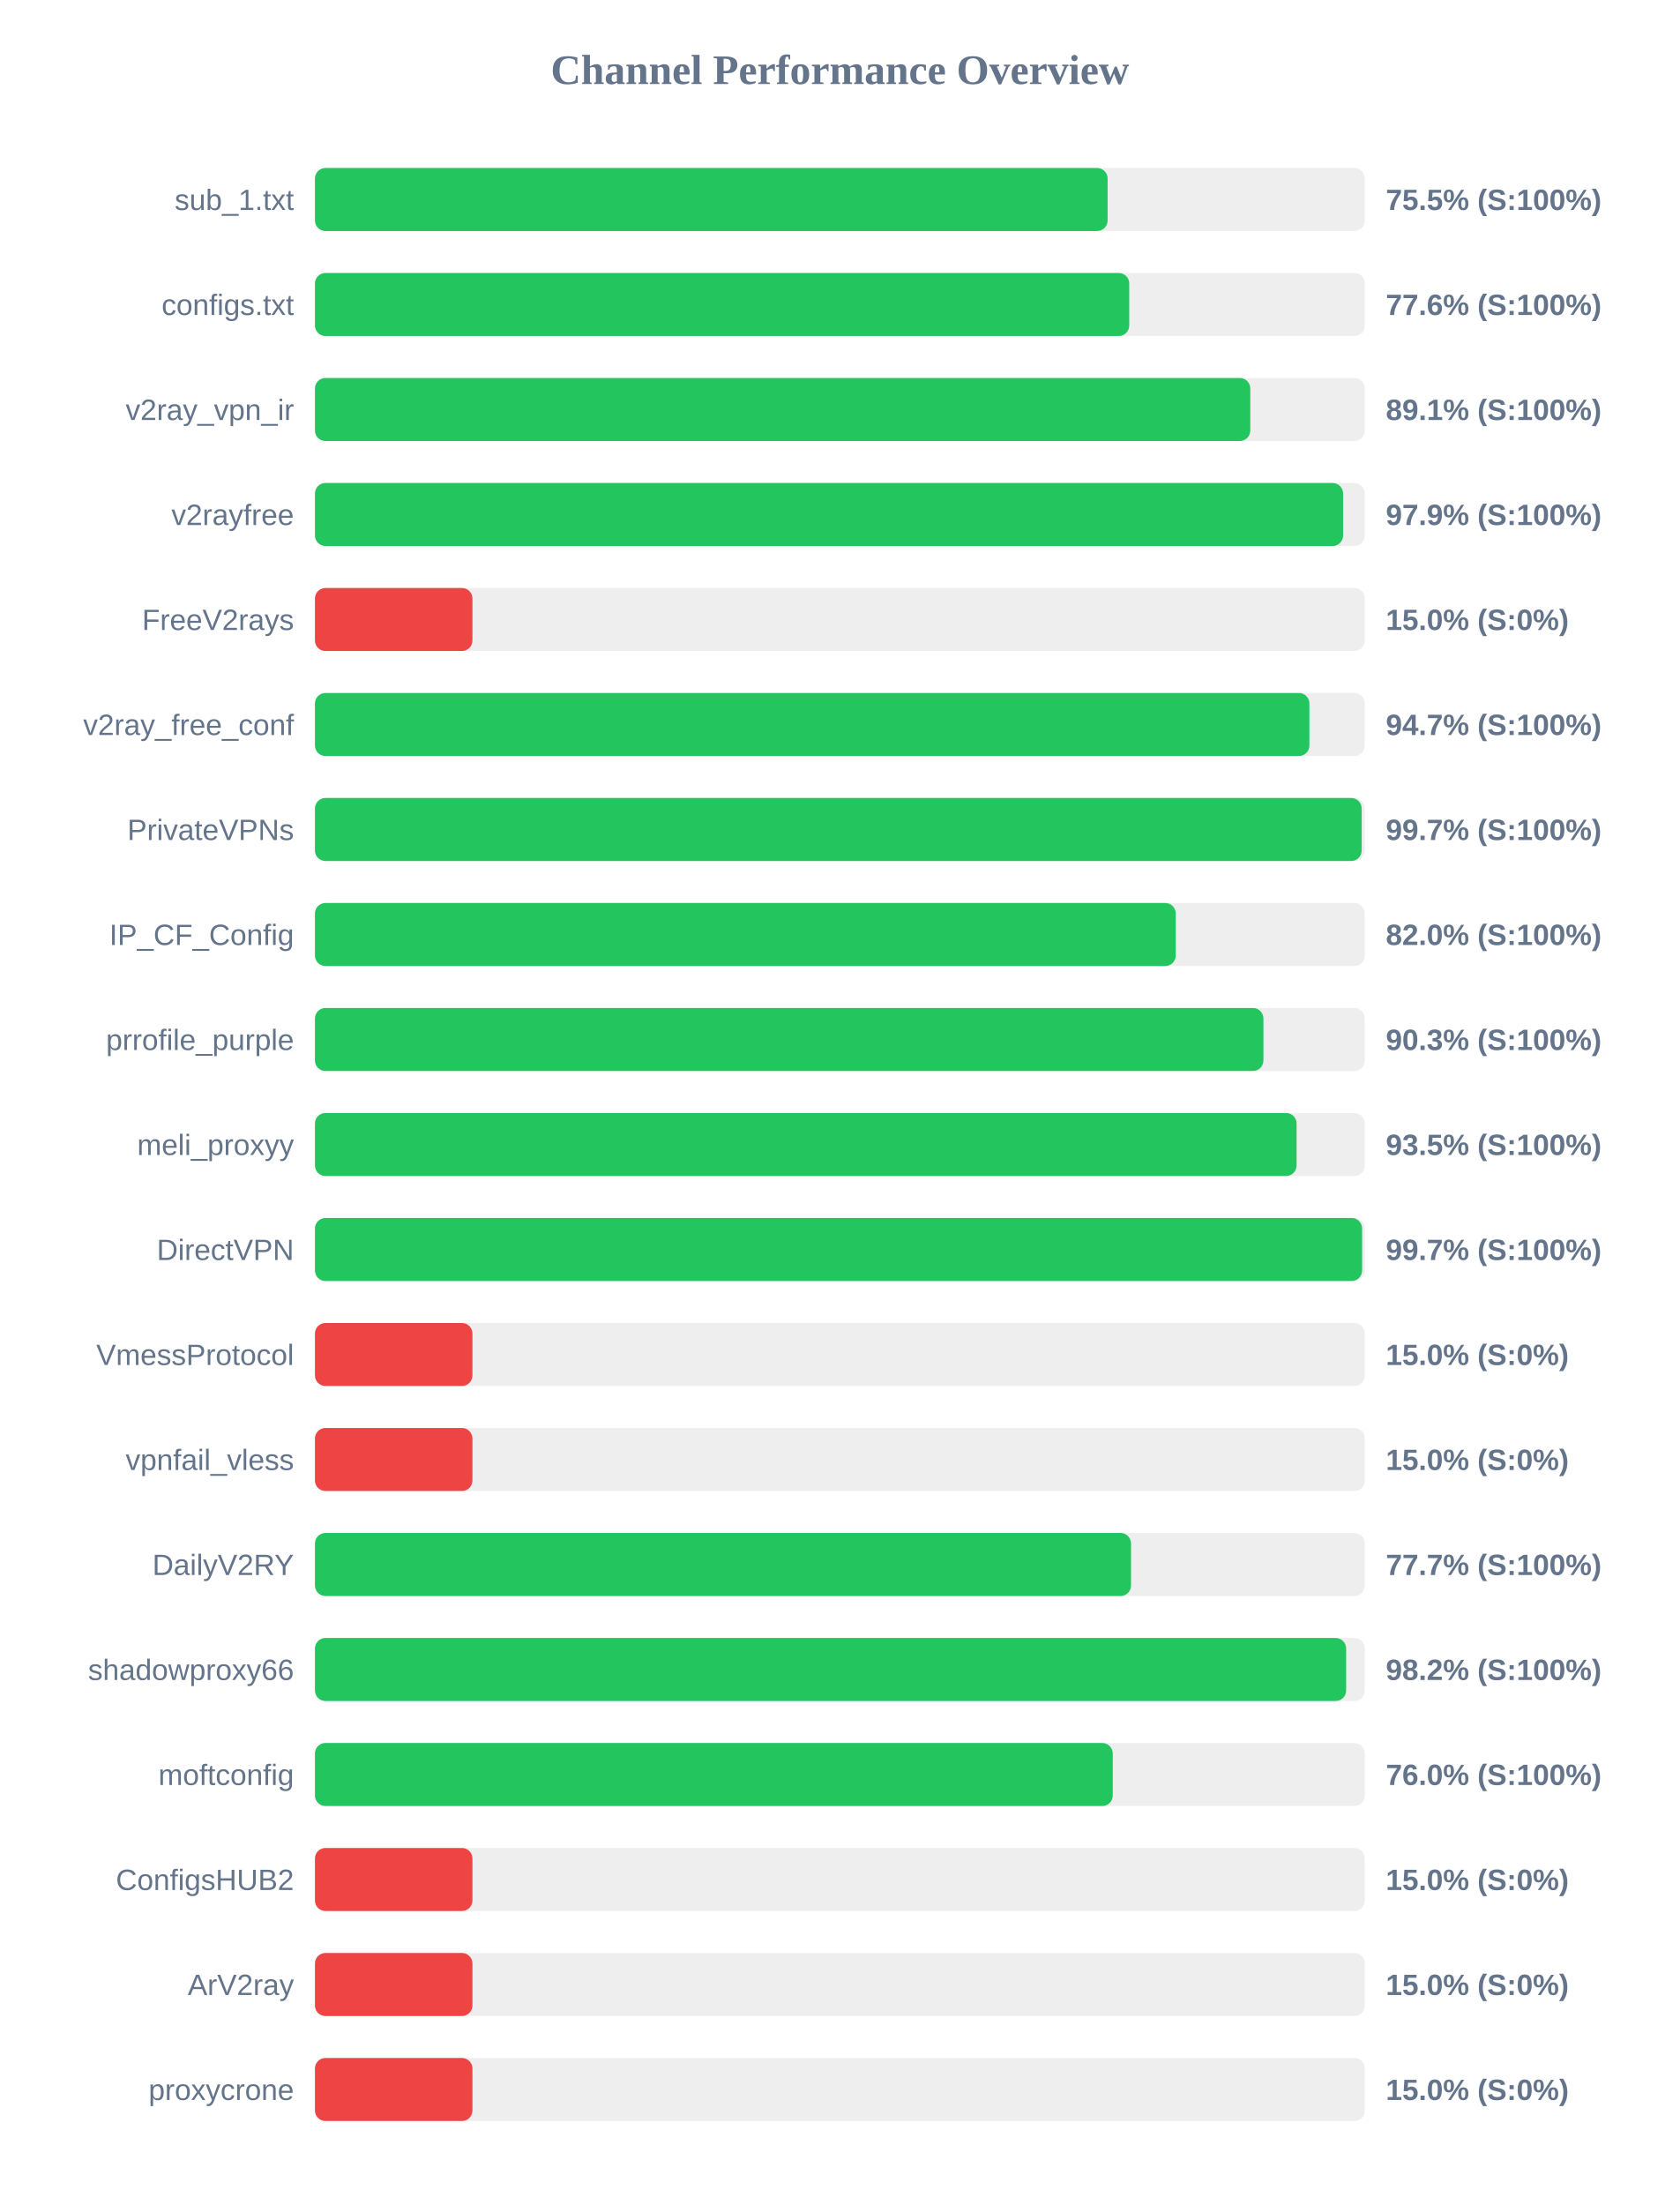
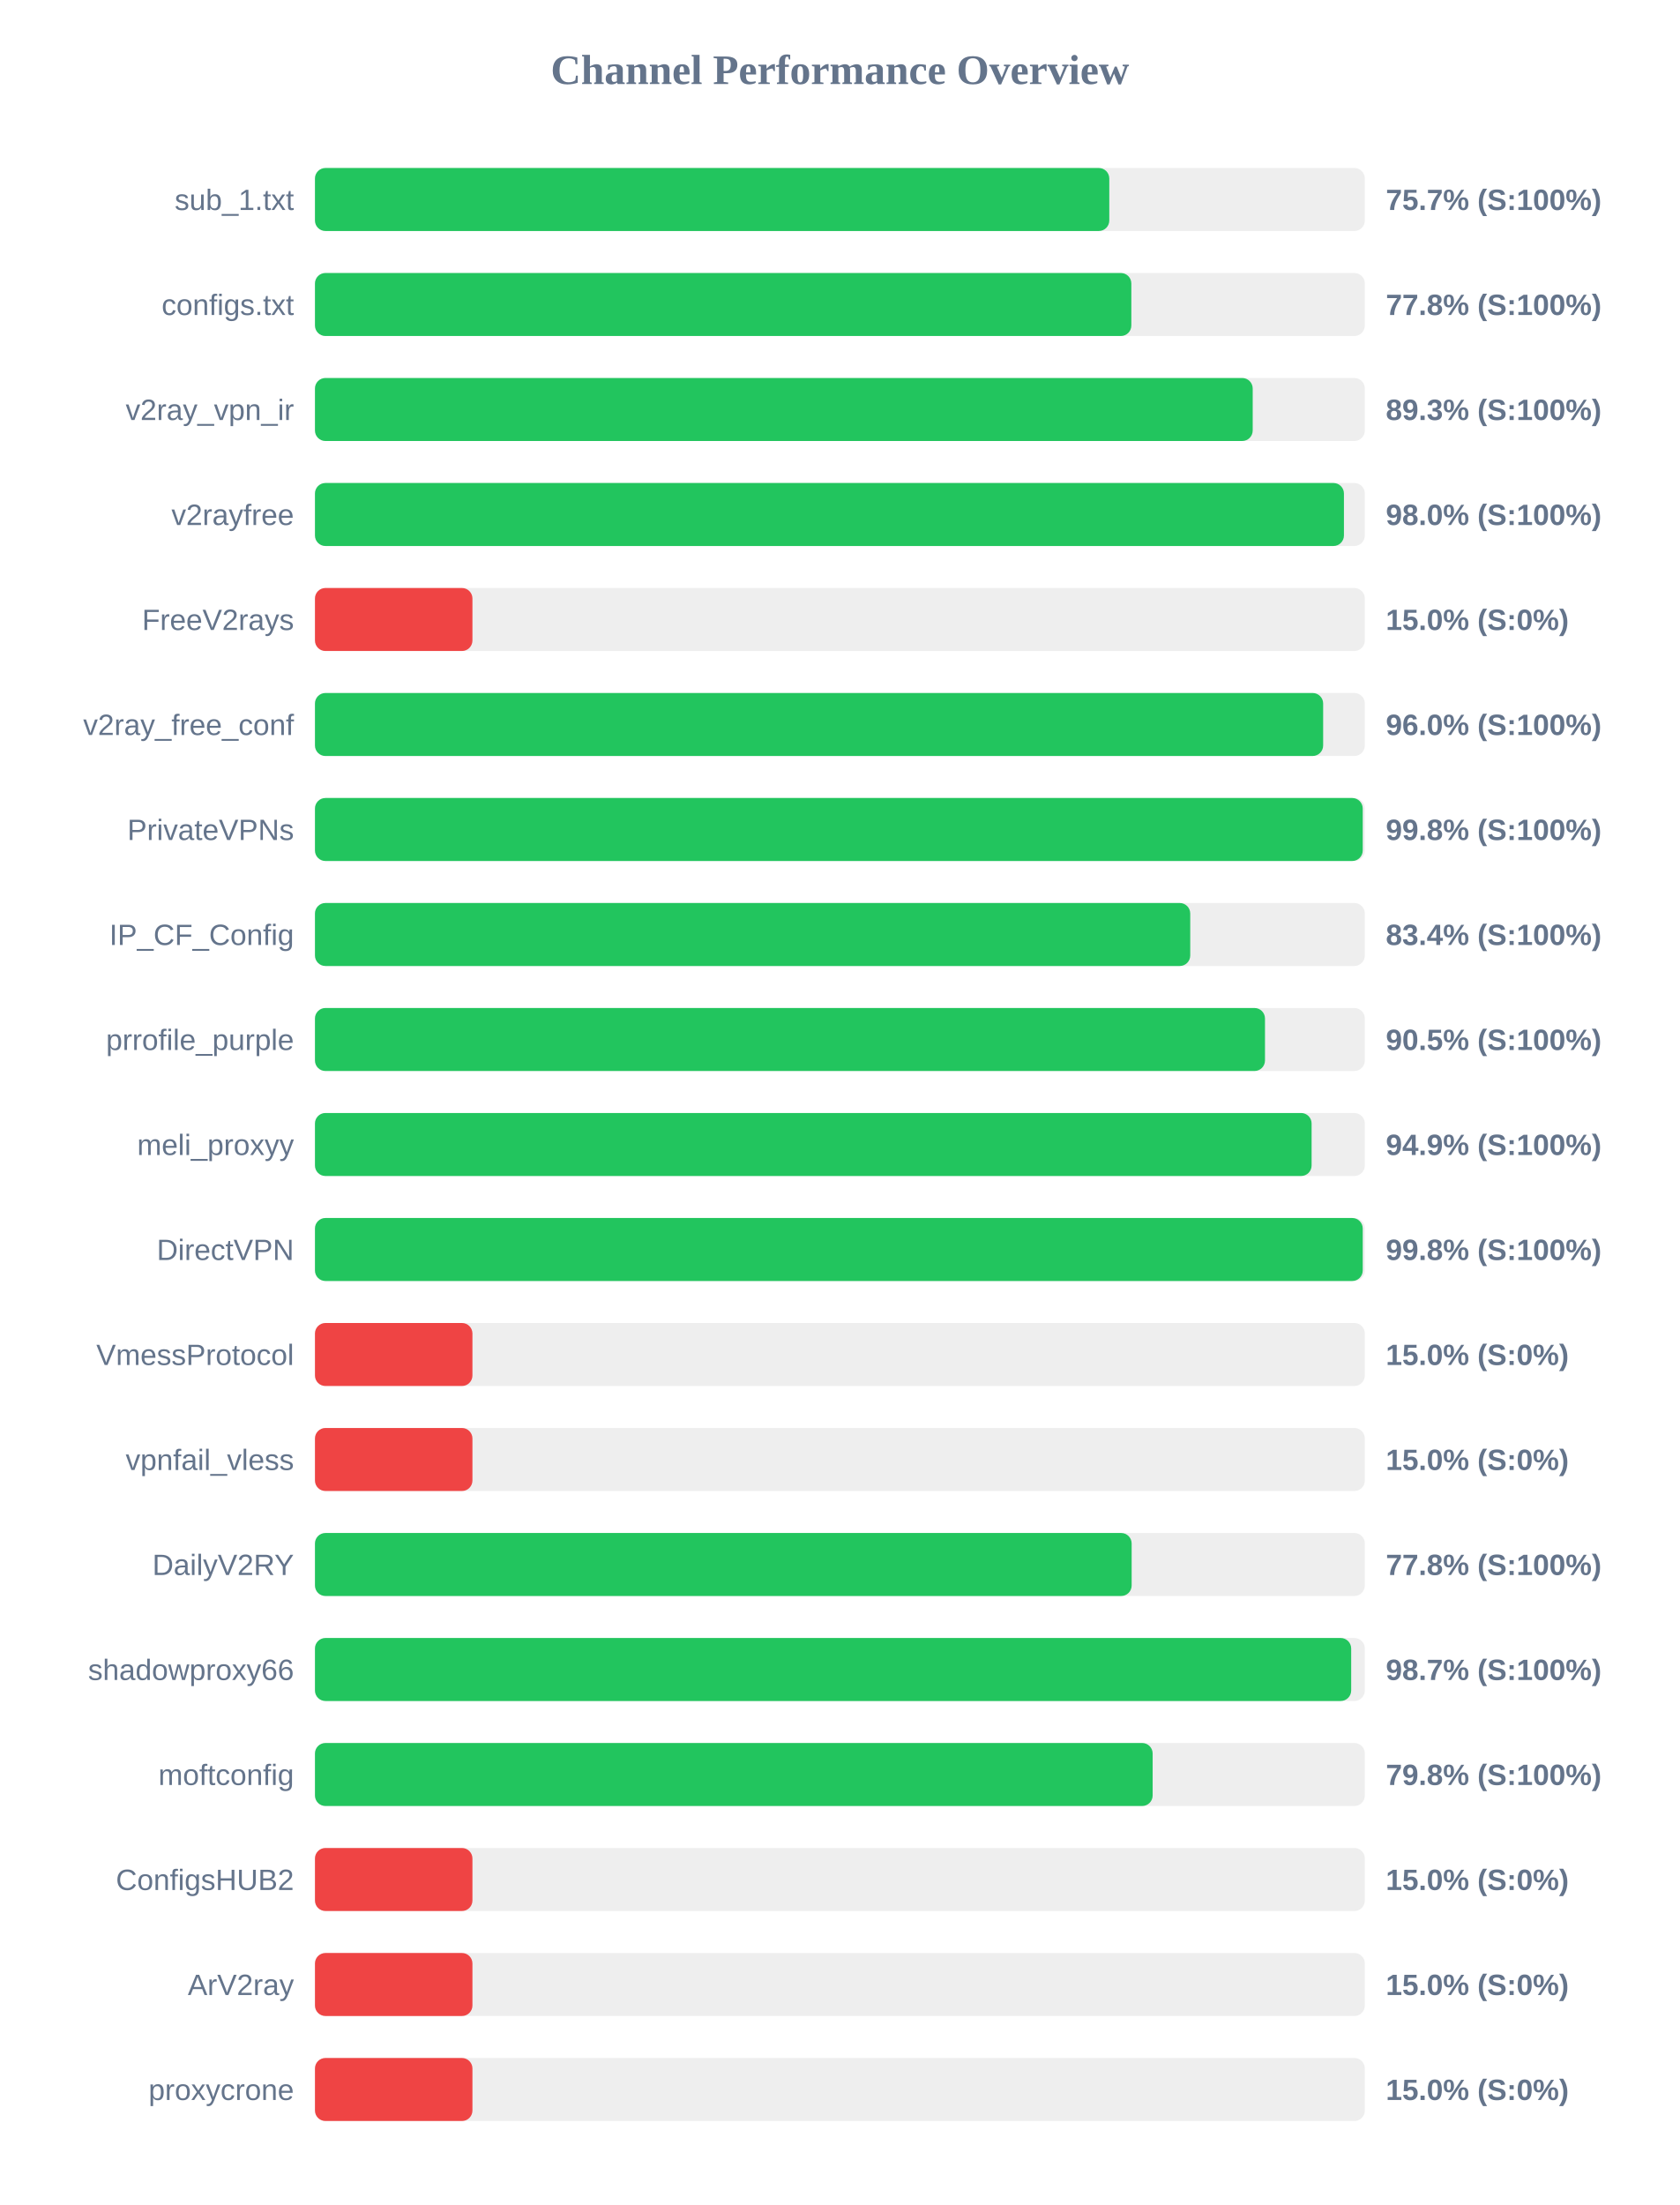
<svg xmlns="http://www.w3.org/2000/svg" width="800" height="1050" version="1.1">
  <style>
        .row { font: 14px Arial; fill: #64748b; }
        .score { font: bold 14px Arial; fill: #64748b; }
    </style>
  <text x="400" y="40" text-anchor="middle" font-size="20px" font-weight="bold" fill="#64748b">Channel Performance Overview</text>
  <rect x="150" y="80" width="500" height="30" fill="#eee" rx="5" />
-   <rect x="150" y="80" width="377.5" height="30" fill="#22c55e" rx="5" />
+   <rect x="150" y="80" width="378.3" height="30" fill="#22c55e" rx="5" />
  <text x="140" y="100" text-anchor="end" class="row">sub_1.txt</text>
-   <text x="660" y="100" text-anchor="start" class="score">75.5% (S:100%)</text>
+   <text x="660" y="100" text-anchor="start" class="score">75.7% (S:100%)</text>
  <rect x="150" y="130" width="500" height="30" fill="#eee" rx="5" />
-   <rect x="150" y="130" width="387.8" height="30" fill="#22c55e" rx="5" />
+   <rect x="150" y="130" width="388.8" height="30" fill="#22c55e" rx="5" />
  <text x="140" y="150" text-anchor="end" class="row">configs.txt</text>
-   <text x="660" y="150" text-anchor="start" class="score">77.6% (S:100%)</text>
+   <text x="660" y="150" text-anchor="start" class="score">77.8% (S:100%)</text>
  <rect x="150" y="180" width="500" height="30" fill="#eee" rx="5" />
-   <rect x="150" y="180" width="445.45" height="30" fill="#22c55e" rx="5" />
+   <rect x="150" y="180" width="446.6" height="30" fill="#22c55e" rx="5" />
  <text x="140" y="200" text-anchor="end" class="row">v2ray_vpn_ir</text>
-   <text x="660" y="200" text-anchor="start" class="score">89.1% (S:100%)</text>
+   <text x="660" y="200" text-anchor="start" class="score">89.3% (S:100%)</text>
  <rect x="150" y="230" width="500" height="30" fill="#eee" rx="5" />
-   <rect x="150" y="230" width="489.65" height="30" fill="#22c55e" rx="5" />
+   <rect x="150" y="230" width="490.05" height="30" fill="#22c55e" rx="5" />
  <text x="140" y="250" text-anchor="end" class="row">v2rayfree</text>
-   <text x="660" y="250" text-anchor="start" class="score">97.9% (S:100%)</text>
+   <text x="660" y="250" text-anchor="start" class="score">98.0% (S:100%)</text>
  <rect x="150" y="280" width="500" height="30" fill="#eee" rx="5" />
  <rect x="150" y="280" width="75.0" height="30" fill="#ef4444" rx="5" />
  <text x="140" y="300" text-anchor="end" class="row">FreeV2rays</text>
  <text x="660" y="300" text-anchor="start" class="score">15.0% (S:0%)</text>
  <rect x="150" y="330" width="500" height="30" fill="#eee" rx="5" />
-   <rect x="150" y="330" width="473.6" height="30" fill="#22c55e" rx="5" />
+   <rect x="150" y="330" width="480.15" height="30" fill="#22c55e" rx="5" />
  <text x="140" y="350" text-anchor="end" class="row">v2ray_free_conf</text>
-   <text x="660" y="350" text-anchor="start" class="score">94.7% (S:100%)</text>
+   <text x="660" y="350" text-anchor="start" class="score">96.0% (S:100%)</text>
  <rect x="150" y="380" width="500" height="30" fill="#eee" rx="5" />
-   <rect x="150" y="380" width="498.5" height="30" fill="#22c55e" rx="5" />
+   <rect x="150" y="380" width="499.0" height="30" fill="#22c55e" rx="5" />
  <text x="140" y="400" text-anchor="end" class="row">PrivateVPNs</text>
-   <text x="660" y="400" text-anchor="start" class="score">99.7% (S:100%)</text>
+   <text x="660" y="400" text-anchor="start" class="score">99.8% (S:100%)</text>
  <rect x="150" y="430" width="500" height="30" fill="#eee" rx="5" />
-   <rect x="150" y="430" width="409.95" height="30" fill="#22c55e" rx="5" />
+   <rect x="150" y="430" width="416.85" height="30" fill="#22c55e" rx="5" />
  <text x="140" y="450" text-anchor="end" class="row">IP_CF_Config</text>
-   <text x="660" y="450" text-anchor="start" class="score">82.0% (S:100%)</text>
+   <text x="660" y="450" text-anchor="start" class="score">83.4% (S:100%)</text>
  <rect x="150" y="480" width="500" height="30" fill="#eee" rx="5" />
-   <rect x="150" y="480" width="451.7" height="30" fill="#22c55e" rx="5" />
+   <rect x="150" y="480" width="452.45" height="30" fill="#22c55e" rx="5" />
  <text x="140" y="500" text-anchor="end" class="row">prrofile_purple</text>
-   <text x="660" y="500" text-anchor="start" class="score">90.3% (S:100%)</text>
+   <text x="660" y="500" text-anchor="start" class="score">90.5% (S:100%)</text>
  <rect x="150" y="530" width="500" height="30" fill="#eee" rx="5" />
-   <rect x="150" y="530" width="467.5" height="30" fill="#22c55e" rx="5" />
+   <rect x="150" y="530" width="474.65" height="30" fill="#22c55e" rx="5" />
  <text x="140" y="550" text-anchor="end" class="row">meli_proxyy</text>
-   <text x="660" y="550" text-anchor="start" class="score">93.5% (S:100%)</text>
+   <text x="660" y="550" text-anchor="start" class="score">94.9% (S:100%)</text>
  <rect x="150" y="580" width="500" height="30" fill="#eee" rx="5" />
-   <rect x="150" y="580" width="498.7" height="30" fill="#22c55e" rx="5" />
+   <rect x="150" y="580" width="499.0" height="30" fill="#22c55e" rx="5" />
  <text x="140" y="600" text-anchor="end" class="row">DirectVPN</text>
-   <text x="660" y="600" text-anchor="start" class="score">99.7% (S:100%)</text>
+   <text x="660" y="600" text-anchor="start" class="score">99.8% (S:100%)</text>
  <rect x="150" y="630" width="500" height="30" fill="#eee" rx="5" />
  <rect x="150" y="630" width="75.0" height="30" fill="#ef4444" rx="5" />
  <text x="140" y="650" text-anchor="end" class="row">VmessProtocol</text>
  <text x="660" y="650" text-anchor="start" class="score">15.0% (S:0%)</text>
  <rect x="150" y="680" width="500" height="30" fill="#eee" rx="5" />
  <rect x="150" y="680" width="75.0" height="30" fill="#ef4444" rx="5" />
  <text x="140" y="700" text-anchor="end" class="row">vpnfail_vless</text>
  <text x="660" y="700" text-anchor="start" class="score">15.0% (S:0%)</text>
  <rect x="150" y="730" width="500" height="30" fill="#eee" rx="5" />
-   <rect x="150" y="730" width="388.65" height="30" fill="#22c55e" rx="5" />
+   <rect x="150" y="730" width="388.95" height="30" fill="#22c55e" rx="5" />
  <text x="140" y="750" text-anchor="end" class="row">DailyV2RY</text>
-   <text x="660" y="750" text-anchor="start" class="score">77.7% (S:100%)</text>
+   <text x="660" y="750" text-anchor="start" class="score">77.8% (S:100%)</text>
  <rect x="150" y="780" width="500" height="30" fill="#eee" rx="5" />
-   <rect x="150" y="780" width="491.1" height="30" fill="#22c55e" rx="5" />
+   <rect x="150" y="780" width="493.5" height="30" fill="#22c55e" rx="5" />
  <text x="140" y="800" text-anchor="end" class="row">shadowproxy66</text>
-   <text x="660" y="800" text-anchor="start" class="score">98.2% (S:100%)</text>
+   <text x="660" y="800" text-anchor="start" class="score">98.7% (S:100%)</text>
  <rect x="150" y="830" width="500" height="30" fill="#eee" rx="5" />
-   <rect x="150" y="830" width="379.95" height="30" fill="#22c55e" rx="5" />
+   <rect x="150" y="830" width="398.95" height="30" fill="#22c55e" rx="5" />
  <text x="140" y="850" text-anchor="end" class="row">moftconfig</text>
-   <text x="660" y="850" text-anchor="start" class="score">76.0% (S:100%)</text>
+   <text x="660" y="850" text-anchor="start" class="score">79.8% (S:100%)</text>
  <rect x="150" y="880" width="500" height="30" fill="#eee" rx="5" />
  <rect x="150" y="880" width="75.0" height="30" fill="#ef4444" rx="5" />
  <text x="140" y="900" text-anchor="end" class="row">ConfigsHUB2</text>
  <text x="660" y="900" text-anchor="start" class="score">15.0% (S:0%)</text>
  <rect x="150" y="930" width="500" height="30" fill="#eee" rx="5" />
  <rect x="150" y="930" width="75.0" height="30" fill="#ef4444" rx="5" />
  <text x="140" y="950" text-anchor="end" class="row">ArV2ray</text>
  <text x="660" y="950" text-anchor="start" class="score">15.0% (S:0%)</text>
  <rect x="150" y="980" width="500" height="30" fill="#eee" rx="5" />
  <rect x="150" y="980" width="75.0" height="30" fill="#ef4444" rx="5" />
  <text x="140" y="1000" text-anchor="end" class="row">proxycrone</text>
  <text x="660" y="1000" text-anchor="start" class="score">15.0% (S:0%)</text>
</svg>
